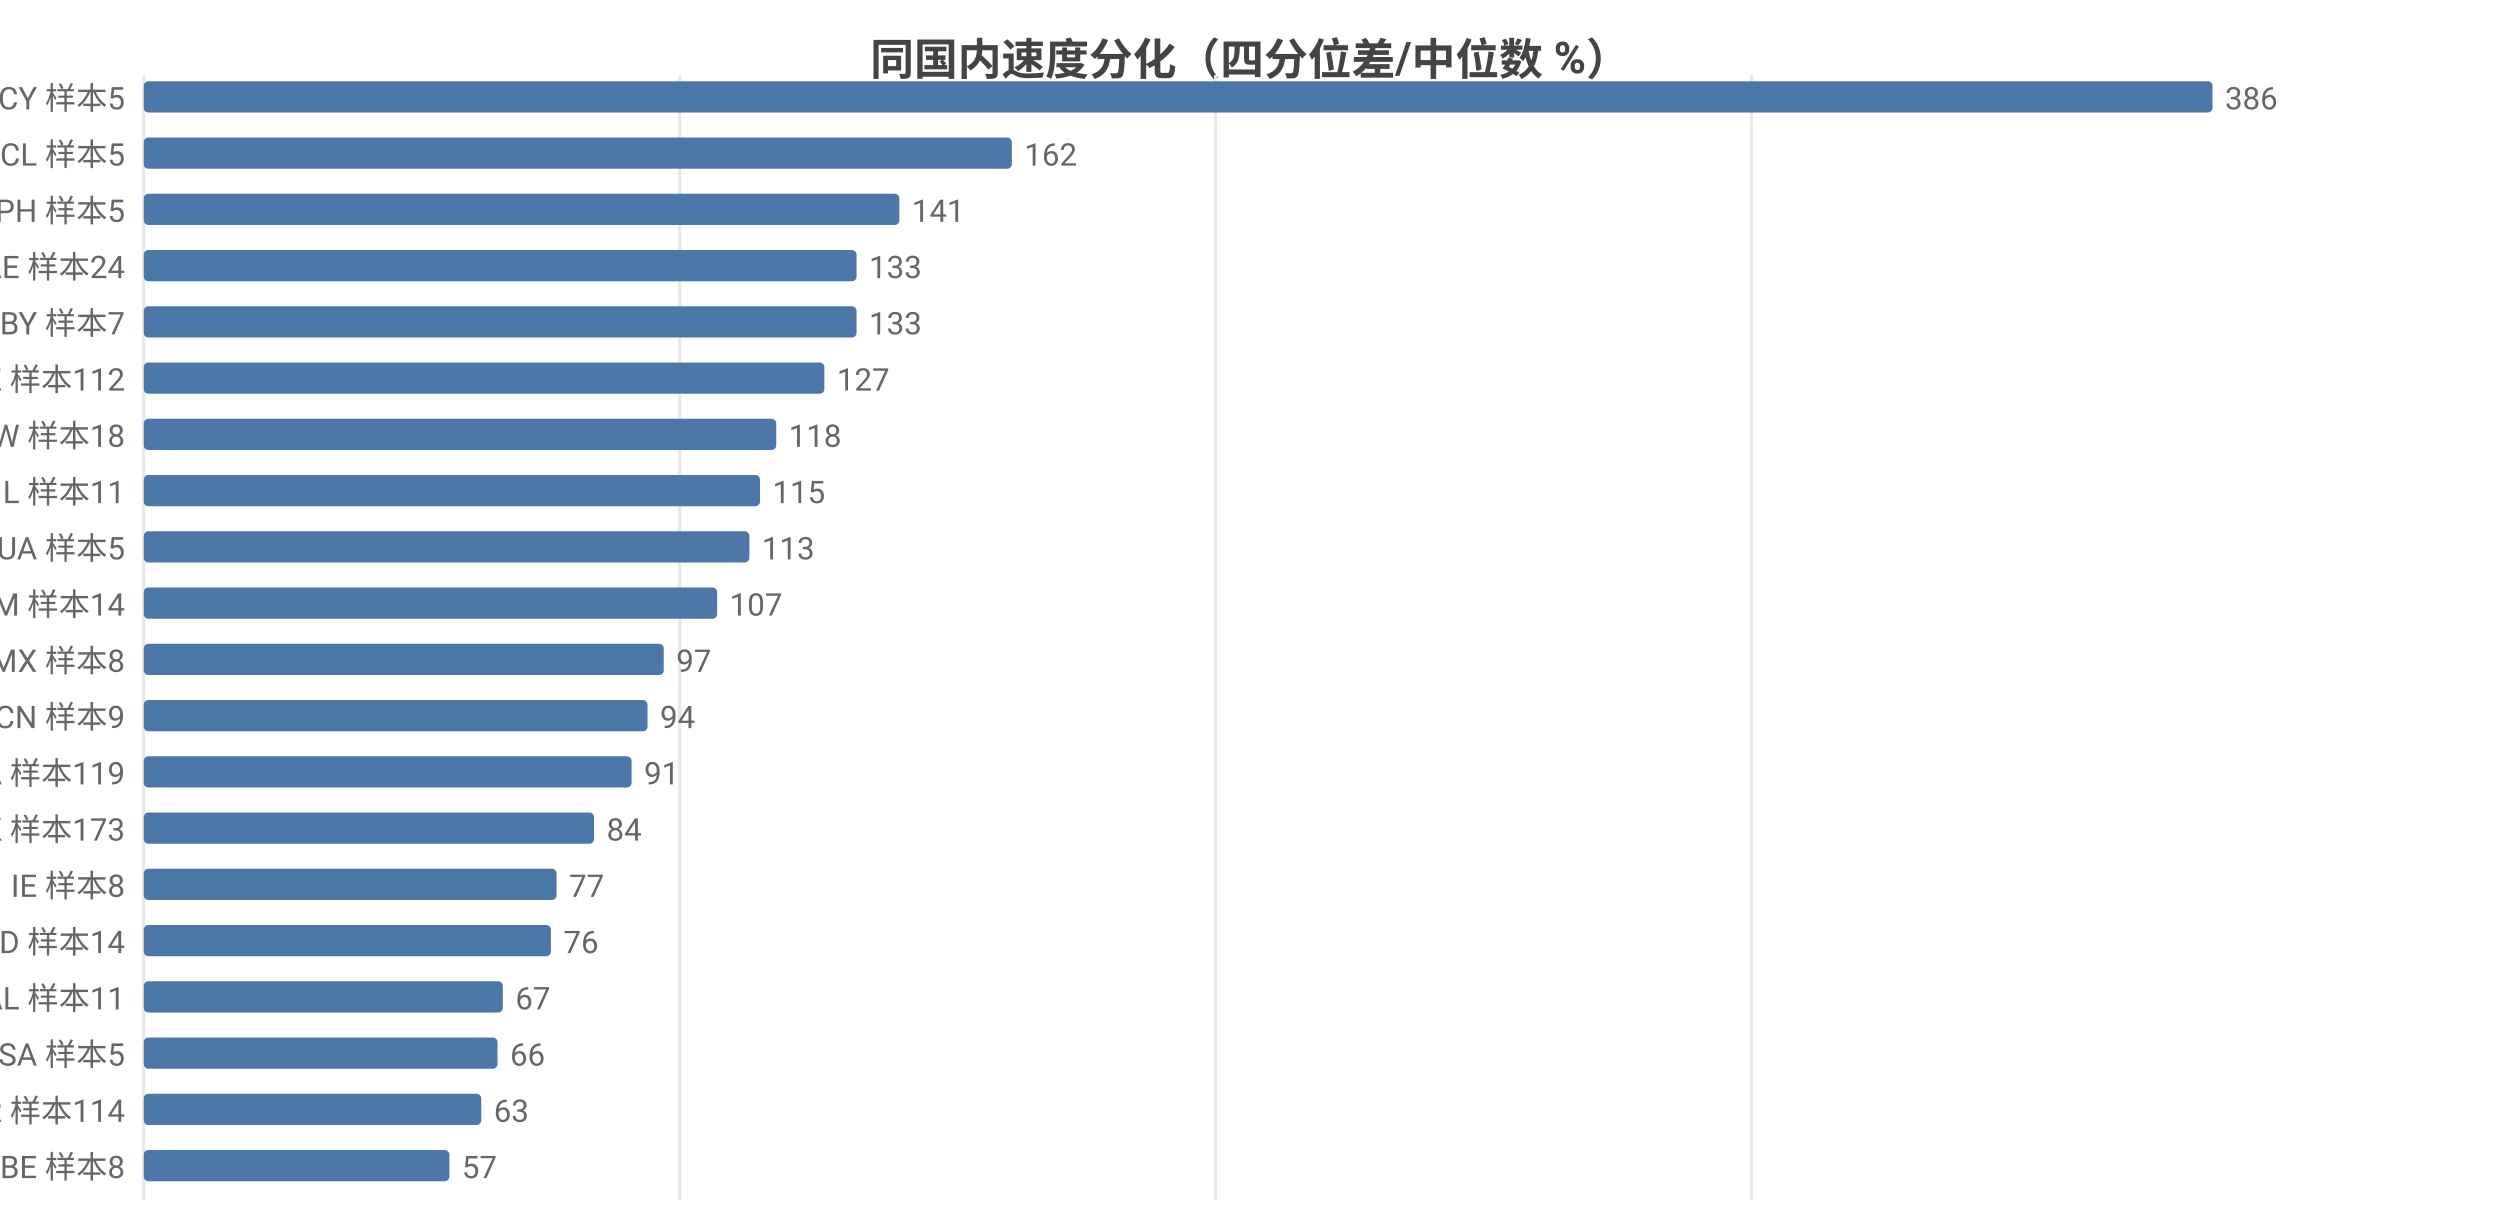
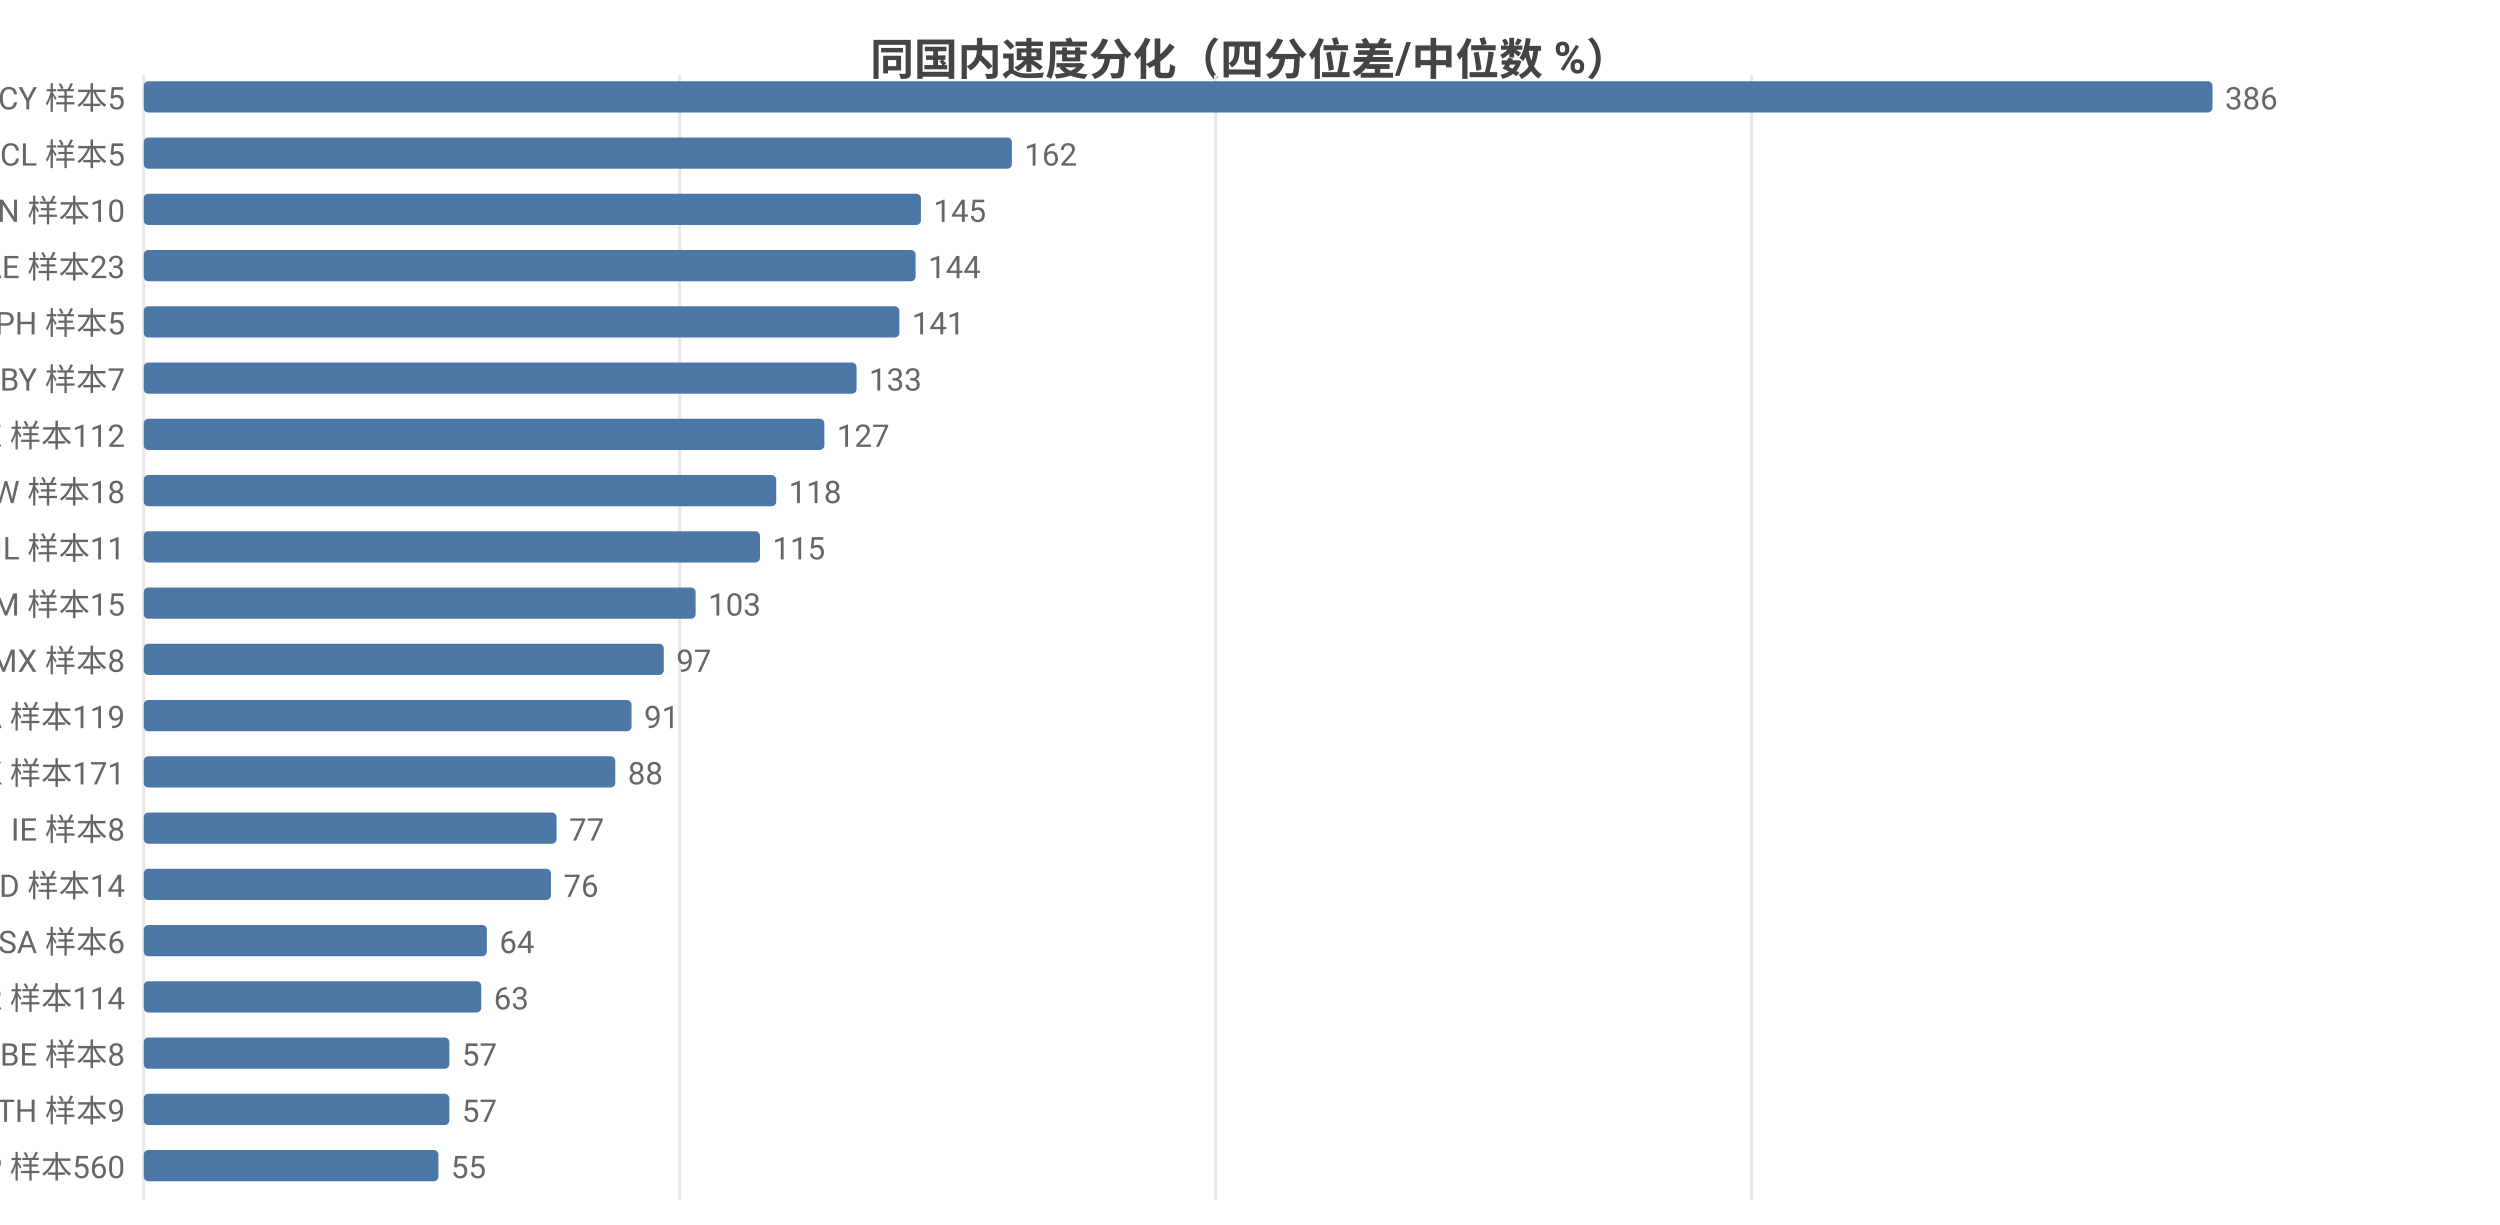
<svg xmlns="http://www.w3.org/2000/svg" width="800" height="392" viewBox="0 0 800 392">
  <rect width="800" height="392" fill="#ffffff" />
  <style>text{font-family:system-ui,-apple-system,'Segoe UI',Roboto,'PingFang SC','Microsoft YaHei','Noto Sans CJK SC',sans-serif}.g{stroke:#e8e8e8;stroke-width:1}.a{stroke:#999;stroke-width:1}.t{font-size:10px;fill:#666}.m{font-size:10px;text-anchor:middle;fill:#666}.e{font-size:10px;text-anchor:end;fill:#666}.l{font-size:11px;fill:#333}.tt{font-size:14px;font-weight:600;text-anchor:middle;fill:#444}.em{font-size:13px;text-anchor:middle;fill:#999}</style>
  <text class="tt" x="400.0" y="24">同国内速度分化（四分位差/中位数 %）</text>
  <line class="g" x1="46" y1="24" x2="46" y2="384" />
  <line class="g" x1="217.5" y1="24" x2="217.5" y2="384" />
  <line class="g" x1="389.0" y1="24" x2="389.0" y2="384" />
  <line class="g" x1="560.5" y1="24" x2="560.5" y2="384" />
  <text class="e" x="40" y="35">CY 样本5</text>
  <rect x="46" y="26" width="662" height="10" fill="#4c78a8" rx="1.5" />
  <text class="t" x="712" y="35">386</text>
  <text class="e" x="40" y="53">CL 样本5</text>
  <rect x="46" y="44" width="277.8" height="10" fill="#4c78a8" rx="1.5" />
  <text class="t" x="327.8" y="53">162</text>
-   <text class="e" x="40" y="71">PH 样本5</text>
-   <rect x="46" y="62" width="241.8" height="10" fill="#4c78a8" rx="1.5" />
-   <text class="t" x="291.8" y="71">141</text>
-   <text class="e" x="40" y="89">AE 样本24</text>
-   <rect x="46" y="80" width="228.1" height="10" fill="#4c78a8" rx="1.5" />
-   <text class="t" x="278.1" y="89">133</text>
-   <text class="e" x="40" y="107">BY 样本7</text>
-   <rect x="46" y="98" width="228.1" height="10" fill="#4c78a8" rx="1.5" />
-   <text class="t" x="278.1" y="107">133</text>
-   <text class="e" x="40" y="125">KZ 样本112</text>
-   <rect x="46" y="116" width="217.8" height="10" fill="#4c78a8" rx="1.5" />
-   <text class="t" x="267.8" y="125">127</text>
-   <text class="e" x="40" y="143">TW 样本18</text>
-   <rect x="46" y="134" width="202.4" height="10" fill="#4c78a8" rx="1.5" />
-   <text class="t" x="252.4" y="143">118</text>
-   <text class="e" x="40" y="161">IL 样本11</text>
-   <rect x="46" y="152" width="197.2" height="10" fill="#4c78a8" rx="1.5" />
-   <text class="t" x="247.2" y="161">115</text>
-   <text class="e" x="40" y="179">UA 样本5</text>
-   <rect x="46" y="170" width="193.8" height="10" fill="#4c78a8" rx="1.5" />
-   <text class="t" x="243.8" y="179">113</text>
-   <text class="e" x="40" y="197">AM 样本14</text>
-   <rect x="46" y="188" width="183.5" height="10" fill="#4c78a8" rx="1.5" />
-   <text class="t" x="233.5" y="197">107</text>
+   <text class="e" x="40" y="71">CN 样本10</text>
+   <rect x="46" y="62" width="248.7" height="10" fill="#4c78a8" rx="1.5" />
+   <text class="t" x="298.7" y="71">145</text>
+   <text class="e" x="40" y="89">AE 样本23</text>
+   <rect x="46" y="80" width="247.0" height="10" fill="#4c78a8" rx="1.5" />
+   <text class="t" x="297.0" y="89">144</text>
+   <text class="e" x="40" y="107">PH 样本5</text>
+   <rect x="46" y="98" width="241.8" height="10" fill="#4c78a8" rx="1.5" />
+   <text class="t" x="291.8" y="107">141</text>
+   <text class="e" x="40" y="125">BY 样本7</text>
+   <rect x="46" y="116" width="228.1" height="10" fill="#4c78a8" rx="1.5" />
+   <text class="t" x="278.1" y="125">133</text>
+   <text class="e" x="40" y="143">KZ 样本112</text>
+   <rect x="46" y="134" width="217.8" height="10" fill="#4c78a8" rx="1.5" />
+   <text class="t" x="267.8" y="143">127</text>
+   <text class="e" x="40" y="161">TW 样本18</text>
+   <rect x="46" y="152" width="202.4" height="10" fill="#4c78a8" rx="1.5" />
+   <text class="t" x="252.4" y="161">118</text>
+   <text class="e" x="40" y="179">IL 样本11</text>
+   <rect x="46" y="170" width="197.2" height="10" fill="#4c78a8" rx="1.5" />
+   <text class="t" x="247.2" y="179">115</text>
+   <text class="e" x="40" y="197">AM 样本15</text>
+   <rect x="46" y="188" width="176.6" height="10" fill="#4c78a8" rx="1.5" />
+   <text class="t" x="226.6" y="197">103</text>
  <text class="e" x="40" y="215">MX 样本8</text>
  <rect x="46" y="206" width="166.4" height="10" fill="#4c78a8" rx="1.5" />
  <text class="t" x="216.4" y="215">97</text>
-   <text class="e" x="40" y="233">CN 样本9</text>
-   <rect x="46" y="224" width="161.2" height="10" fill="#4c78a8" rx="1.5" />
-   <text class="t" x="211.2" y="233">94</text>
-   <text class="e" x="40" y="251">CA 样本119</text>
-   <rect x="46" y="242" width="156.1" height="10" fill="#4c78a8" rx="1.5" />
-   <text class="t" x="206.1" y="251">91</text>
-   <text class="e" x="40" y="269">HK 样本173</text>
-   <rect x="46" y="260" width="144.1" height="10" fill="#4c78a8" rx="1.5" />
-   <text class="t" x="194.1" y="269">84</text>
-   <text class="e" x="40" y="287">IE 样本8</text>
-   <rect x="46" y="278" width="132.1" height="10" fill="#4c78a8" rx="1.5" />
-   <text class="t" x="182.1" y="287">77</text>
-   <text class="e" x="40" y="305">MD 样本14</text>
-   <rect x="46" y="296" width="130.3" height="10" fill="#4c78a8" rx="1.5" />
-   <text class="t" x="180.3" y="305">76</text>
-   <text class="e" x="40" y="323">AL 样本11</text>
-   <rect x="46" y="314" width="114.9" height="10" fill="#4c78a8" rx="1.5" />
-   <text class="t" x="164.9" y="323">67</text>
-   <text class="e" x="40" y="341">SA 样本5</text>
-   <rect x="46" y="332" width="113.2" height="10" fill="#4c78a8" rx="1.5" />
-   <text class="t" x="163.2" y="341">66</text>
-   <text class="e" x="40" y="359">KR 样本114</text>
-   <rect x="46" y="350" width="108.0" height="10" fill="#4c78a8" rx="1.5" />
-   <text class="t" x="158.0" y="359">63</text>
-   <text class="e" x="40" y="377">BE 样本8</text>
-   <rect x="46" y="368" width="97.8" height="10" fill="#4c78a8" rx="1.5" />
-   <text class="t" x="147.8" y="377">57</text>
+   <text class="e" x="40" y="233">CA 样本119</text>
+   <rect x="46" y="224" width="156.1" height="10" fill="#4c78a8" rx="1.5" />
+   <text class="t" x="206.1" y="233">91</text>
+   <text class="e" x="40" y="251">HK 样本171</text>
+   <rect x="46" y="242" width="150.9" height="10" fill="#4c78a8" rx="1.5" />
+   <text class="t" x="200.9" y="251">88</text>
+   <text class="e" x="40" y="269">IE 样本8</text>
+   <rect x="46" y="260" width="132.1" height="10" fill="#4c78a8" rx="1.5" />
+   <text class="t" x="182.1" y="269">77</text>
+   <text class="e" x="40" y="287">MD 样本14</text>
+   <rect x="46" y="278" width="130.3" height="10" fill="#4c78a8" rx="1.5" />
+   <text class="t" x="180.3" y="287">76</text>
+   <text class="e" x="40" y="305">SA 样本6</text>
+   <rect x="46" y="296" width="109.8" height="10" fill="#4c78a8" rx="1.5" />
+   <text class="t" x="159.8" y="305">64</text>
+   <text class="e" x="40" y="323">KR 样本114</text>
+   <rect x="46" y="314" width="108.0" height="10" fill="#4c78a8" rx="1.5" />
+   <text class="t" x="158.0" y="323">63</text>
+   <text class="e" x="40" y="341">BE 样本8</text>
+   <rect x="46" y="332" width="97.8" height="10" fill="#4c78a8" rx="1.5" />
+   <text class="t" x="147.8" y="341">57</text>
+   <text class="e" x="40" y="359">TH 样本9</text>
+   <rect x="46" y="350" width="97.8" height="10" fill="#4c78a8" rx="1.5" />
+   <text class="t" x="147.8" y="359">57</text>
+   <text class="e" x="40" y="377">JP 样本560</text>
+   <rect x="46" y="368" width="94.3" height="10" fill="#4c78a8" rx="1.5" />
+   <text class="t" x="144.3" y="377">55</text>
</svg>
